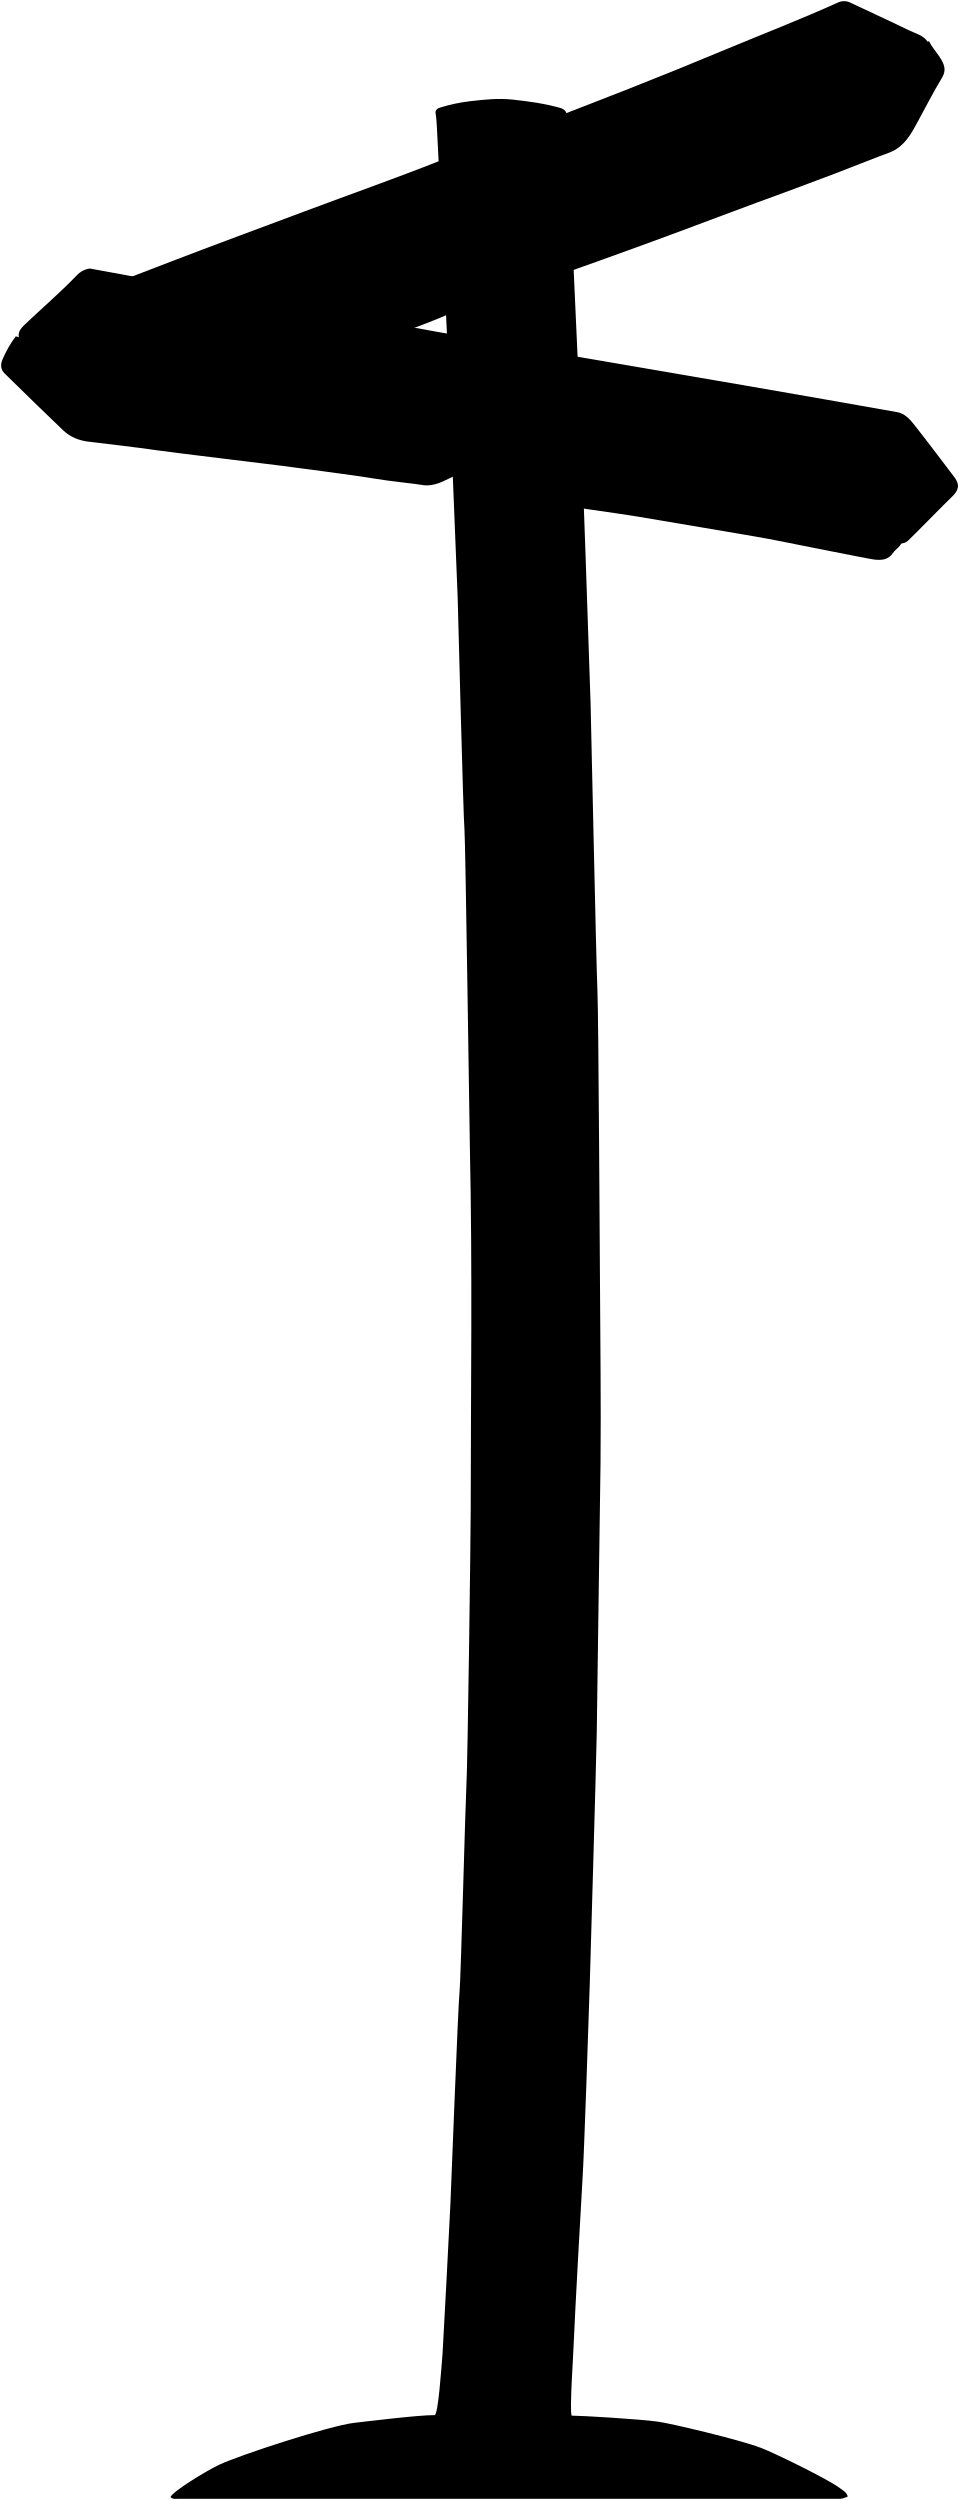
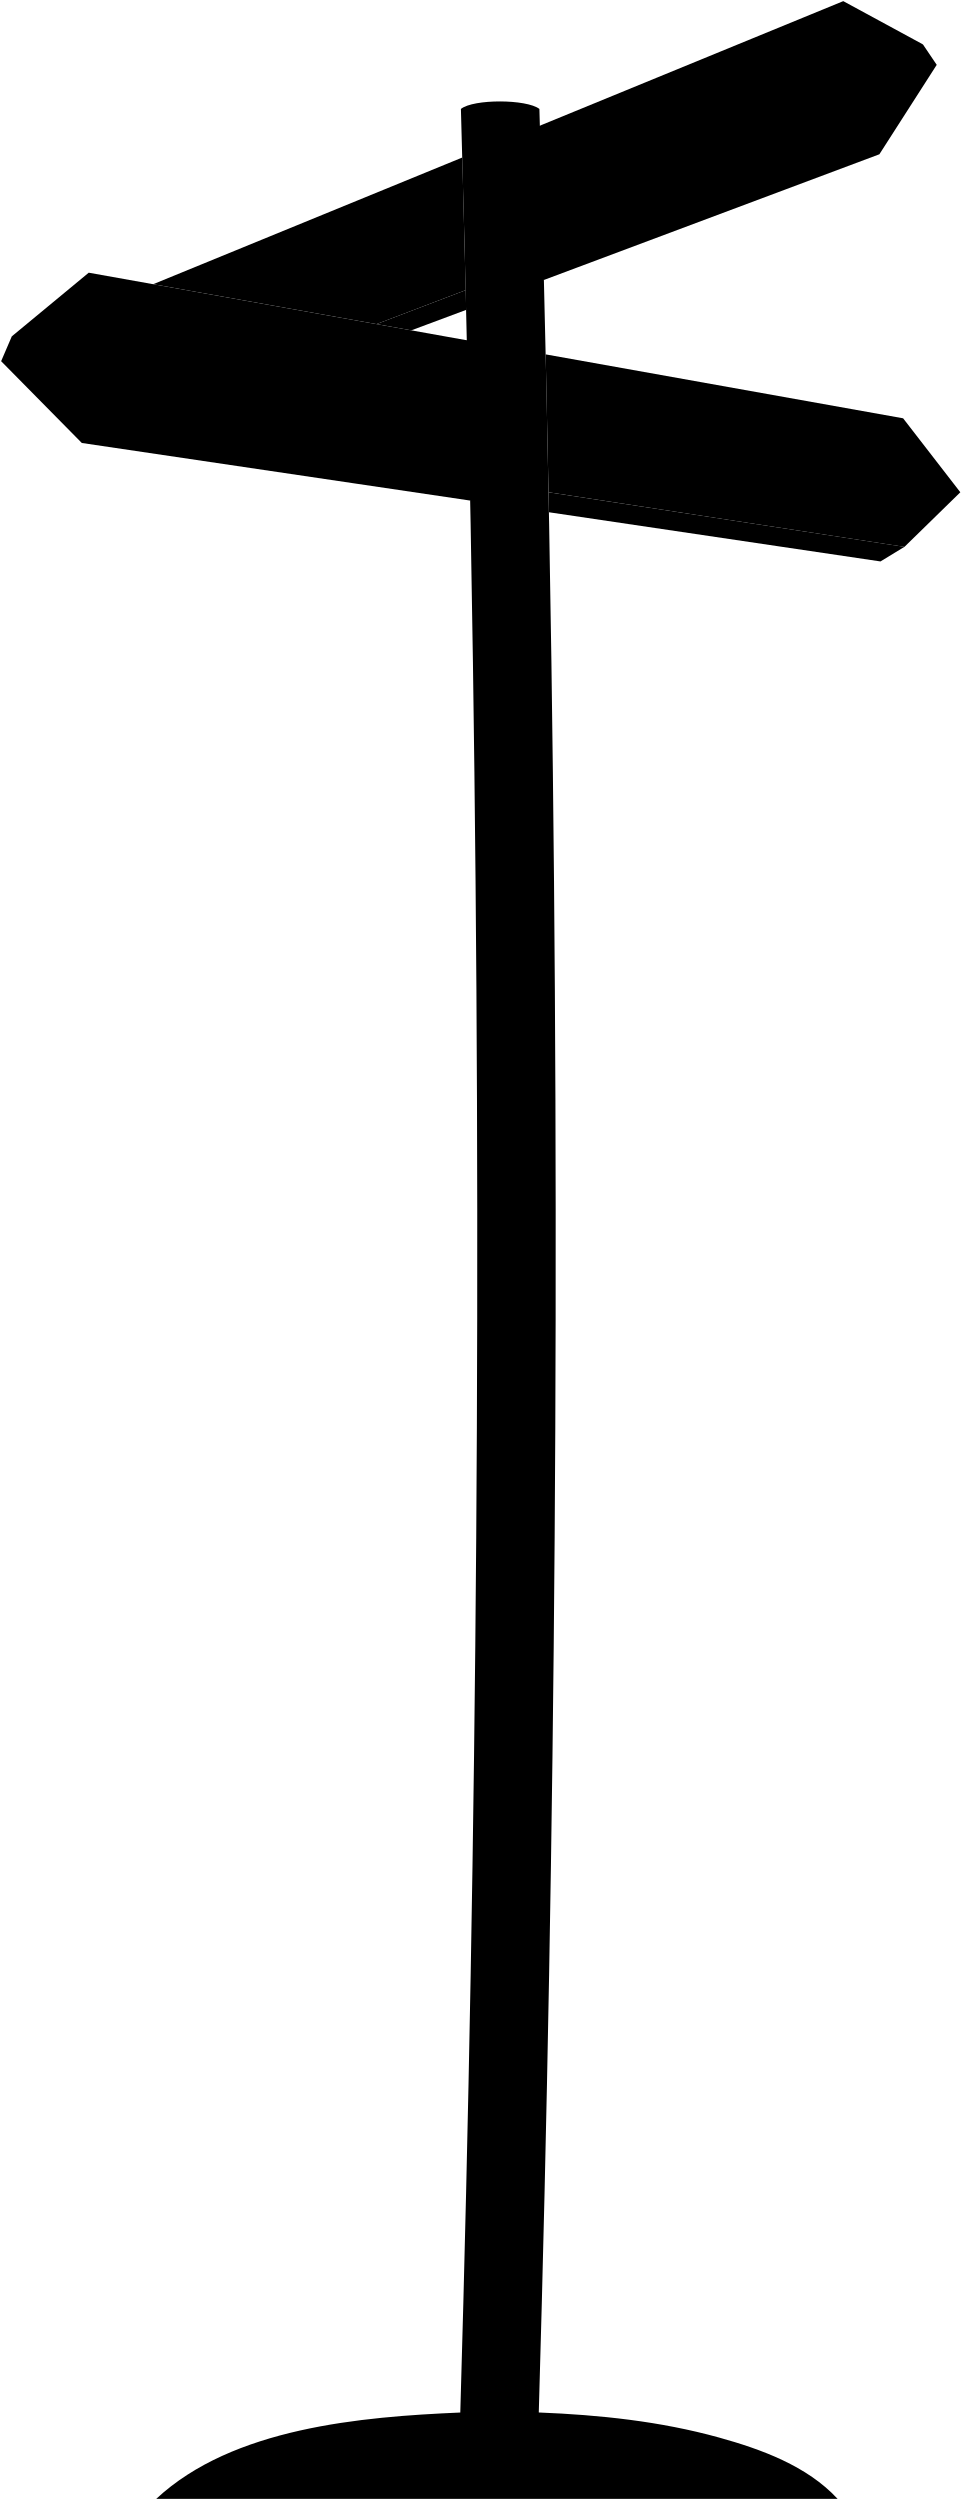
- <svg viewBox="0 0 841.61 2193.66">
+ <svg viewBox="0 0 845.23 2197.78">
+   <path class="pole" d="M736.34,2196.78c-26.76-29-67.27-43.67-104.33-53.94-51.55-14.28-105-19.88-158.36-22Q496,1352,484.77,582.68q-3.6-243.49-10.58-486.92c-11.24-8.67-57.87-8.9-69,0q6.93,243.44,10.58,486.94,11.34,769.11-11.12,1538.18c-86.93,3.75-200,13.22-267.3,75.9Z" />
  <g class="signBottom">
-     <path d="M395.88,239.12c-.46,5.52-.75,10.92.31,16.53s-.25,11.66,1.07,17.5c.5,2.21-37,15.53-53.33,22.09-7.29,2.93-39.05-4.79-48.05-7.12Z" />
-     <path d="M476.38,409.12c2.23,9.22,4.35,32.51,6.52,32.87,7.78,1.32,65.85,9.41,76,11.2,8.85,1.56,106.52,17.88,117,19.94,9,1.77,87.3,17.5,91.51,17.91,6.16.6,11.93.35,16.16-5.81,2.59-3.77,7.39-6,8.34-11.11C792.54,470.6,476.38,409.12,476.38,409.12Z" />
+     <path d="M430.42,424.82q-210-64.59-420.06-129.09c-3.74,8.72-5.61,13.08-9.36,21.8q35.49,35.93,70.93,71.9l341.44,50.63Z" />
+     <path d="M482.23,432.76c.14,7,.2,10.54.33,17.57l291.49,43.24,21.06-12.85Z" />
+     <path d="M460.85,235.5Q636.16,137.35,811.33,39l12.15,18q-25.17,39.33-50.41,78.63Q625.64,190.89,478.18,246.12Z" />
+     <path d="M361.57,290.42l48.24-18c-.16-6.94-.24-10.41-.41-17.36l-78.46,29.86Z" />
  </g>
  <g class="signFront">
-     <path d="M392.38,254.12c-34,12.72-68.16,24.89-102,37.92-20.66,7.94-110.09,41.37-134,50.53-15.4,5.91-31,11.38-46.48,17.05l-19-107.5c19.57-7.33,39.05-14.89,58.54-22.39,39-15,78.3-29.42,117.46-44.12,39.65-14.88,79.62-28.91,119-44.49Z" />
-     <path d="M466.38,306.12c7.34,1.17,178.67,30.67,189.5,32.5s124.37,21.66,131.49,23.05c6.34,1.24,10.71,5.82,14.42,10.52,12.08,15.31,23.78,30.91,35.58,46.44,5.14,6.75,4,11.57-2.39,17.59-5.83,5.47-31,31.37-38.25,38.24-3.92,3.71-10.12,2.47-14.8,1.43-16-3.54-85.21-17-103.59-21.61-10.11-2.56-110.78-19.58-123-21.64-9.65-1.62-73.6-12.05-81-12.44-1.74-.1-1.58-1.17-2-2.08Z" />
-   </g>
-   <path class="pole" d="M743.88,2190.62c-.94-3.8-4.32-5.41-7-7.45-10.69-8-56.94-30.5-68.48-35-18.89-7.37-79.91-21.74-91-23.25-16.64-2.28-67.37-5.29-75.8-5.29-2-4,1.66-55.82,1.94-66,.39-13.66,7.13-135.49,7.64-142.51,1.25-17.3,5.76-151,6.32-170.49.61-20.83,5.48-186.83,6.13-220,.37-19,2.31-174.84,2.76-197.5,1.07-52.83.73-105.67.33-158.5-.43-55.84-1.5-274.53-2.5-295.49-1.06-22.35-5.37-228.84-6-251.51-.65-24-8.11-239.18-9.05-255-1.12-19-6.94-154-7.75-167.51-.41-6.83-4.06-79-4.09-93.5,0-3.89-2.36-6-6-7-13.59-3.81-27.45-5.71-41.48-7.22-12.7-1.38-25.11,0-37.5,1.43a147.37,147.37,0,0,0-26.11,5.53c-4.59,1.4-4.43,4.09-3.74,6.72.92,3.56,3.43,66.55,3.84,72.05,1,13.81,5.56,110.82,6.24,129,.28,7.32,8.33,202.83,9,222,.3,8.33,4.86,191.74,6,204.49.89,10.21,4.33,260.85,4.74,279.52,2.29,105.16.78,210.33.72,315.5,0,21.31-2.62,226-3.9,246-.73,11.36-4.85,169.4-5.93,178.49-1.23,10.36-7.43,173.67-8,186-.6,12.67-6.42,125.35-6.88,131-1.1,13.31-3.83,54.11-7,54.06-13.24-.2-60.18,5.6-70.52,6.77-21.3,2.42-99.78,28.08-118,36.54-11.77,5.46-41.59,23.8-43.21,28.59,1.9,2,4.17,1.53,6.27,1.53,54.17,0,441.84,0,581.5,0C739.6,2192.58,743.88,2190.62,743.88,2190.62Z" />
-   <g class="signBottom">
-     <path d="M13.88,295.12a93.54,93.54,0,0,0-11.55,20c-2.08,4.63-1.85,9,1.61,12.46,10.67,10.67,45.05,43.95,51.46,50s14,9,22.48,10c19.69,2.38,39.38,4.62,59,7.41s92.82,11.44,109.48,13.61S318.1,418,328.91,420c10.55,1.92,37.4,4.74,39.93,5.3,9.54,2.1,17.51-1.54,25.57-5.62,3.52-1.79,7.3-3.06,11-4.55,6-2.45,6.86-4.23,3.94-10C408.2,403,13.88,295.12,13.88,295.12Z" />
-     <path d="M815.23,36.19c3,6.2,7.94,11,11.16,16.92,2.73,5,3.61,9.47.17,15.12-7.58,12.48-14.17,25.56-21.18,38.39-4.79,8.76-9.34,17.58-17.93,23.59-5.13,3.59-11.06,5-16.63,7.25q-38.54,15.28-77.46,29.59c-19.85,7.3-39.73,14.51-59.5,22-25.09,9.53-50.28,18.8-75.49,28-21.29,7.79-42.66,15.36-64,23-3.83,1.38-7.46,1.19-11.54.17-8.11-2-26.54-7.22-28-6.67C454.88,233.62,814,33.6,815.23,36.19Z" />
-   </g>
-   <g class="signFront">
-     <path d="M452.88,232.12a13.5,13.5,0,0,0,6-1c5.31-2.06,78.71-28.22,110-39.54,22.71-8.23,45.33-16.69,68-25,21.64-7.89,96.86-35.86,112.89-41.78,5.56-2.06,11.56-3.47,16.67-7.13C775,111.6,780,103,784.88,94.12c7.33-13.17,14.61-26.37,22-39.48,2.89-5.12,6-10.09,6.94-16,.21-1.36,1-1.54,2-1.49h-1.5c-3.76-6.23-10.67-7.58-16.52-10.45-14.26-7-48.38-22.75-51-24.08a12.76,12.76,0,0,0-11.5-.42c-32.61,14.75-66,27.61-99,41.39q-42.33,17.67-85,34.5c-33.07,13.07-66.32,25.72-99.47,38.58-1.94.76-3.75,1.85-6,3-.16,12,3.63,105.09,7,114.51Z" />
-     <path d="M78.88,235.62a19.23,19.23,0,0,0-11.54,6c-14.77,15.42-31.07,29.25-46.47,44-6.08,5.83-5.89,11,0,17.56,12.65,14.17,44,45.53,46,48,7.86,9.37,18,14,30,15.54q50.26,6.29,100.5,13c21.68,2.87,96.34,13.27,112,15.49,10,1.42,99.29,15.38,103.92,15.3,1.13-.87-3.18-100.65-3.86-111.81-.15-2.58-1.51-3.16-3.56-3.51-13.67-2.31-75.64-13.81-93-16.95-23-4.16-113.31-20.43-135.49-24.53-25.66-4.73-91-16.68-98-18Z" />
+     <path d="M427.85,302.26,78,239.73q-33.84,28-67.67,56,36.84,38,73.66,76l346.4,53.09h0Q429.24,363.53,427.85,302.26Z" />
+     <path d="M793.93,367.73q-157.11-28.11-314.22-56.19,1.37,60.6,2.52,121.22l312.88,48q24.57-24,49.12-48Q819.11,400.22,793.93,367.73Z" />
+     <path d="M457.73,117.41Q599.54,59.24,741.32,1l70,38q-26,41.45-52,82.86Q610.07,178.69,460.85,235.5h0Q459.38,176.46,457.73,117.41Z" />
+     <path d="M330.94,284.94l78.46-29.86q-1.42-58.31-3-116.61Q270.52,194.18,134.63,249.85Z" />
  </g>
</svg>
